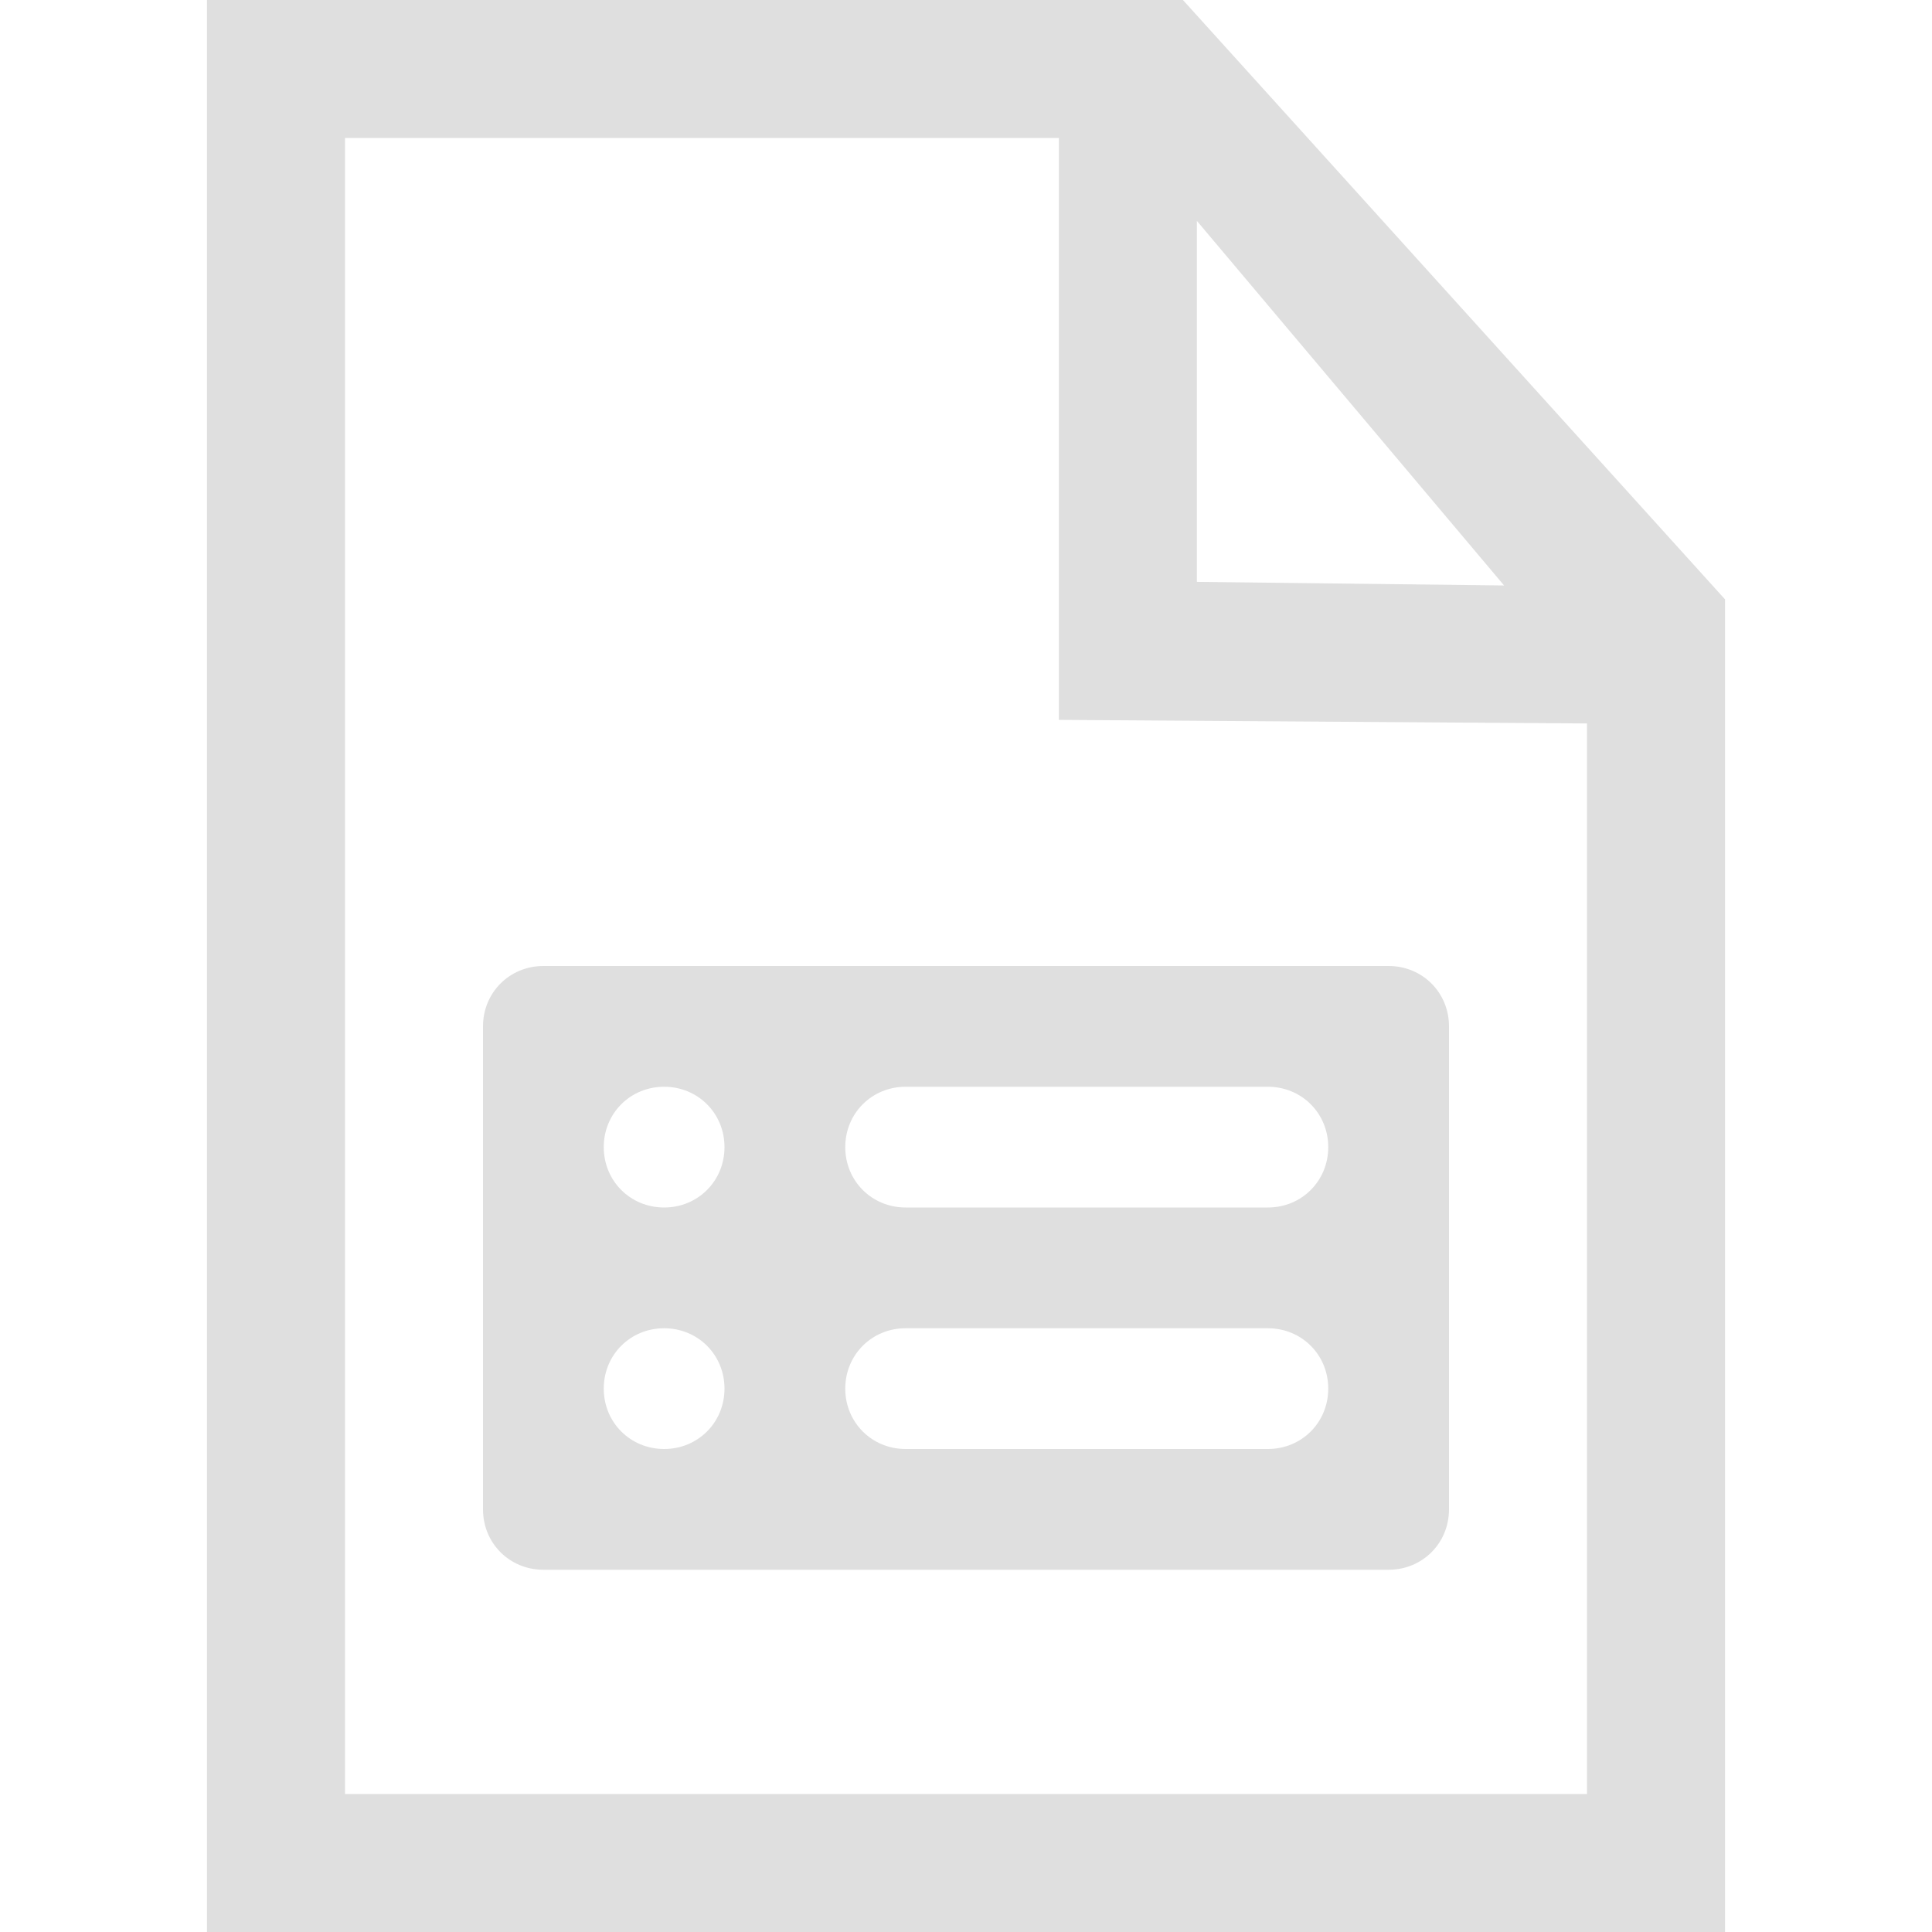
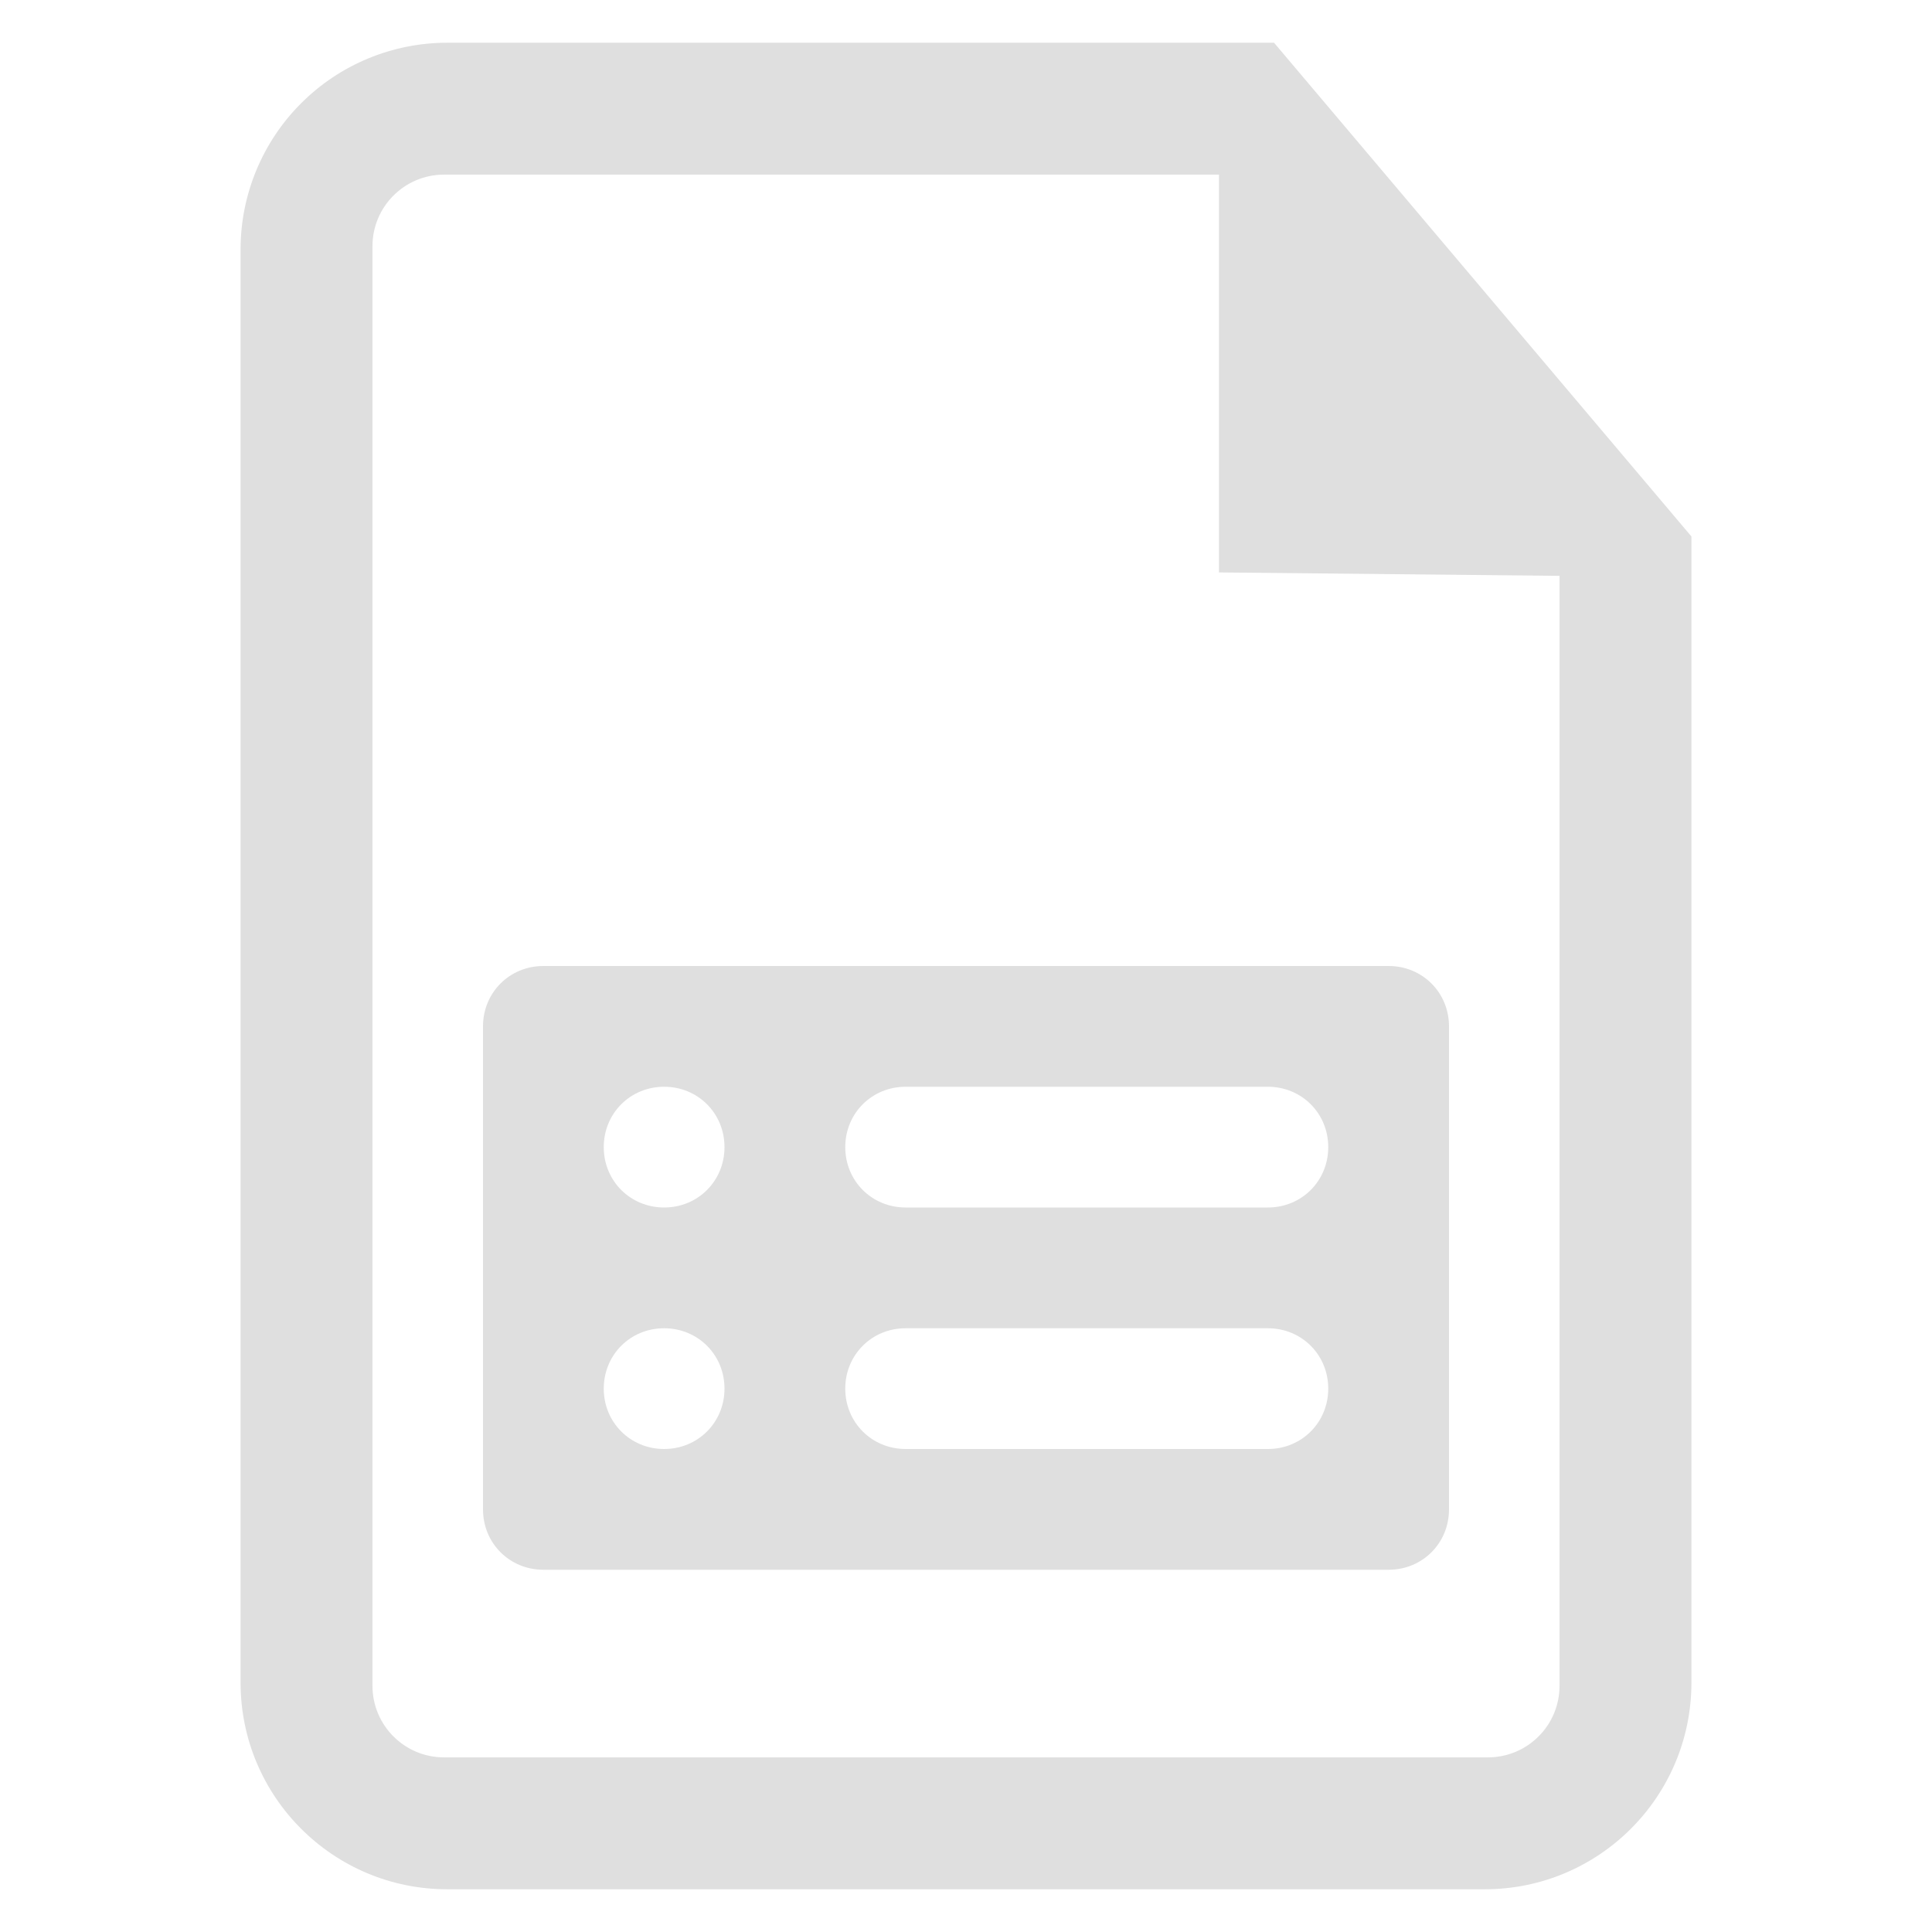
- <svg xmlns="http://www.w3.org/2000/svg" style="clip-rule:evenodd;fill-rule:evenodd;stroke-linejoin:round;stroke-miterlimit:2" viewBox="0 0 16 16">
-   <path d="m4.5 8c-0.28 0-0.5 0.22-0.5 0.5v4c0 0.28 0.22 0.5 0.5 0.5h7c0.28 0 0.5-0.22 0.5-0.5v-4c0-0.28-0.22-0.5-0.5-0.5h-7zm1 1c0.28 0 0.5 0.22 0.5 0.5s-0.22 0.5-0.5 0.5-0.5-0.22-0.5-0.5 0.22-0.5 0.5-0.5zm2 0h3c0.28 0 0.5 0.22 0.5 0.5s-0.22 0.5-0.5 0.5h-3c-0.28 0-0.5-0.22-0.5-0.5s0.22-0.5 0.5-0.5zm-2 2c0.28 0 0.5 0.22 0.5 0.5s-0.22 0.5-0.5 0.5-0.5-0.22-0.5-0.5 0.22-0.5 0.5-0.5zm2 0h3c0.28 0 0.5 0.22 0.5 0.5s-0.22 0.5-0.5 0.5h-3c-0.28 0-0.5-0.22-0.5-0.5s0.22-0.5 0.5-0.5z" fill="#dfdfdf" />
-   <g transform="matrix(.571429 0 0 .571429 -3.90171 -1.11714)">
-     <path d="m9.828 1.955v28h22v-19.314l-7.856-8.686h-14.144zm2 2h10.346v8.433l7.654 0.052v15.515h-18v-24zm12.346 1.201 4.452 5.284-4.452-0.052v-5.232z" fill="#dfdfdf" />
+ <svg xmlns="http://www.w3.org/2000/svg" clip-rule="evenodd" fill-rule="evenodd" stroke-linejoin="round" stroke-miterlimit="2" viewBox="0 0 16 16">
+   <g fill="#dfdfdf">
+     <path d="m4.5 8c-.28 0-.5.22-.5.5v4c0 .28.22.5.5.5h7c.28 0 .5-.22.5-.5v-4c0-.28-.22-.5-.5-.5zm1 1c.28 0 .5.22.5.5s-.22.5-.5.5-.5-.22-.5-.5.22-.5.5-.5zm2 0h3c.28 0 .5.22.5.5s-.22.5-.5.5h-3c-.28 0-.5-.22-.5-.5s.22-.5.5-.5zm-2 2c.28 0 .5.22.5.5s-.22.5-.5.5-.5-.22-.5-.5.22-.5.5-.5zm2 0h3c.28 0 .5.22.5.5s-.22.5-.5.5h-3c-.28 0-.5-.22-.5-.5s.22-.5.5-.5z" />
+     <path transform="matrix(.546153 0 0 .546153 -3.37527 -.713871)" d="m12.962 1.955c-0.831 0-1.628 0.33-2.216 0.918s-0.918 1.385-0.918 2.216v21.732c0 1.731 1.403 3.134 3.134 3.134h15.732c1.731 0 3.134-1.403 3.134-3.134v-17.379l-6.329-7.487zm-1.134 3.085c0-0.599 0.486-1.085 1.085-1.085h11.751v6.032l5.164 0.052v16.831c0 0.288-0.114 0.564-0.318 0.767-0.203 0.204-0.479 0.318-0.767 0.318h-15.83c-0.599 0-1.085-0.486-1.085-1.085v-21.83z" fill-rule="nonzero" />
  </g>
</svg>
